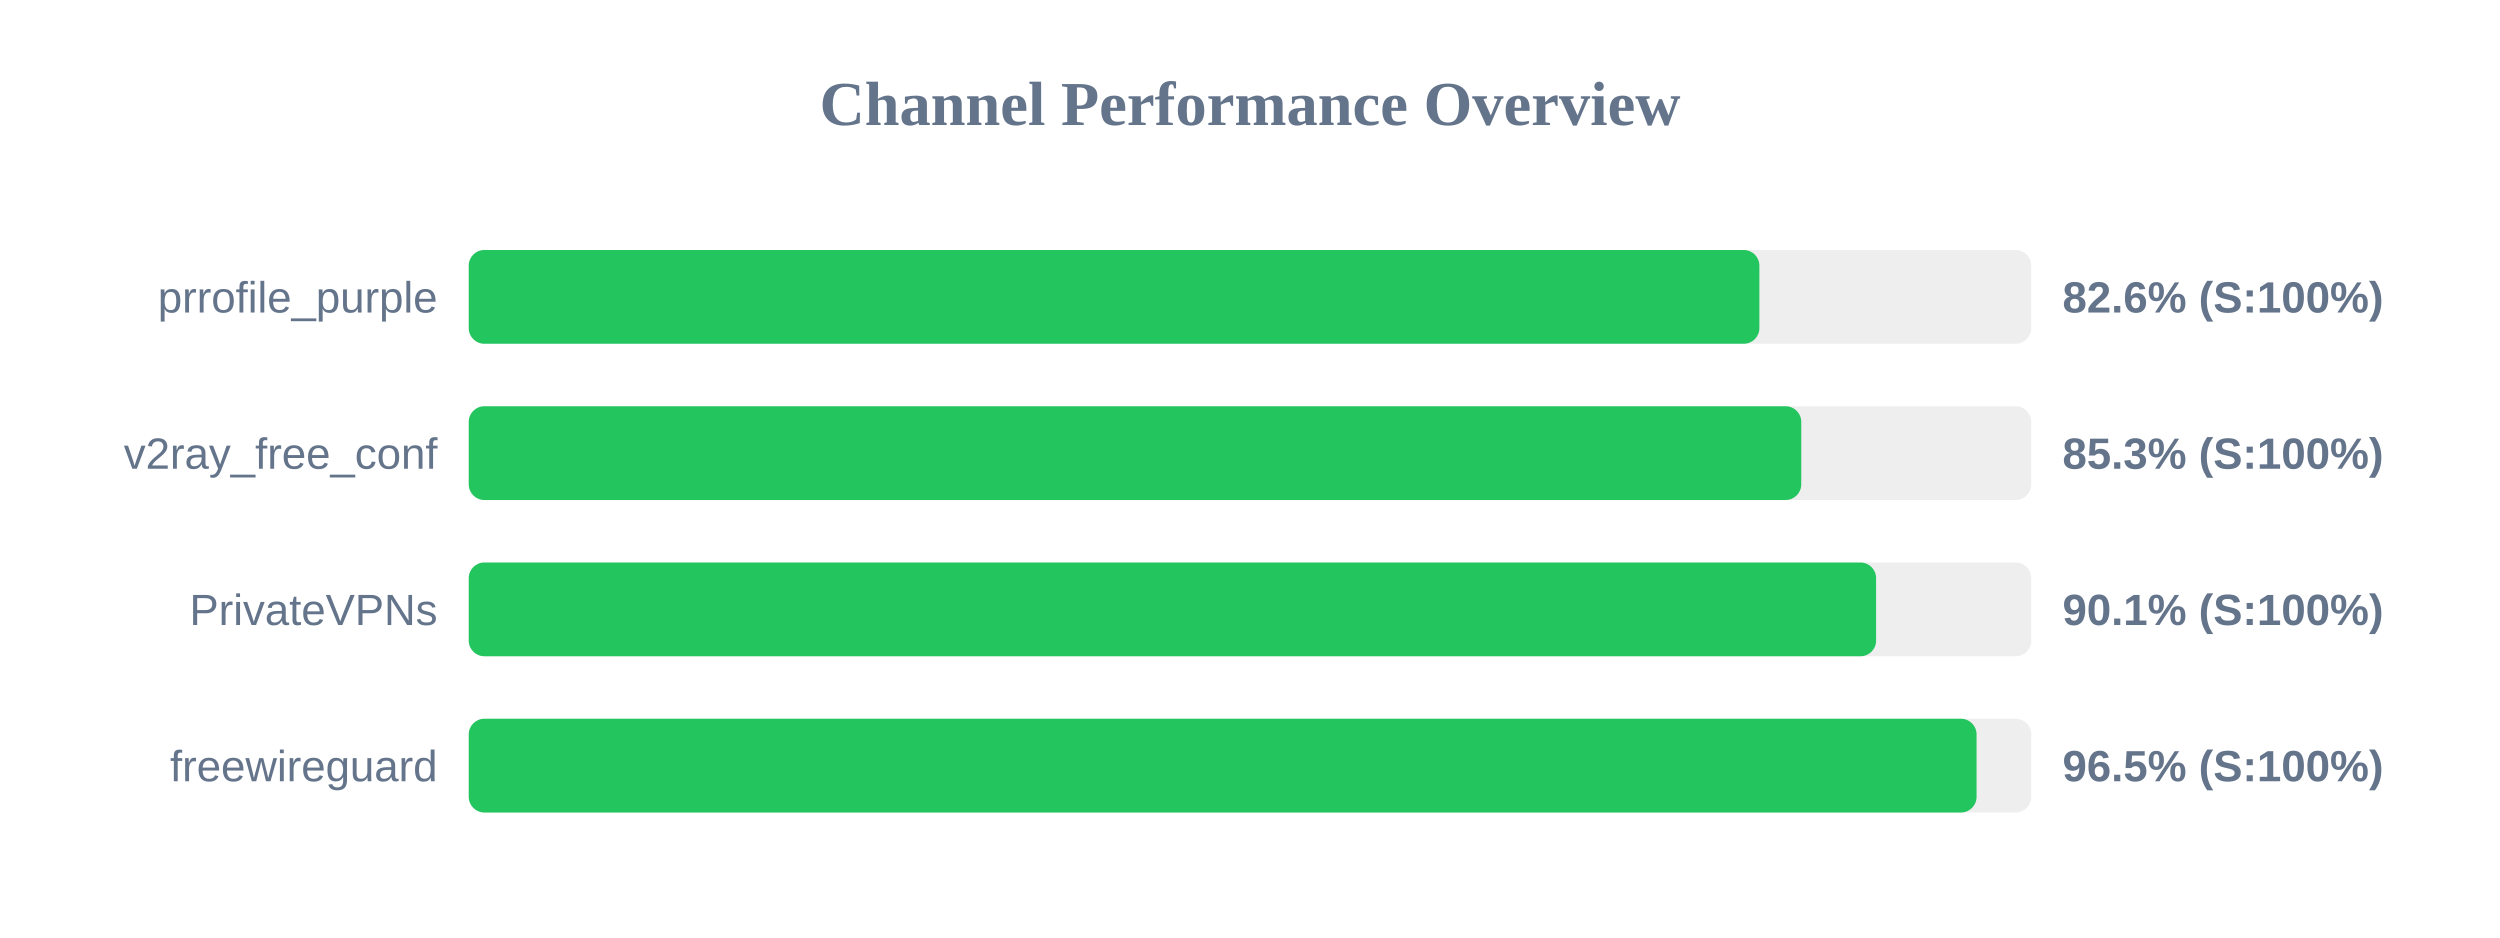
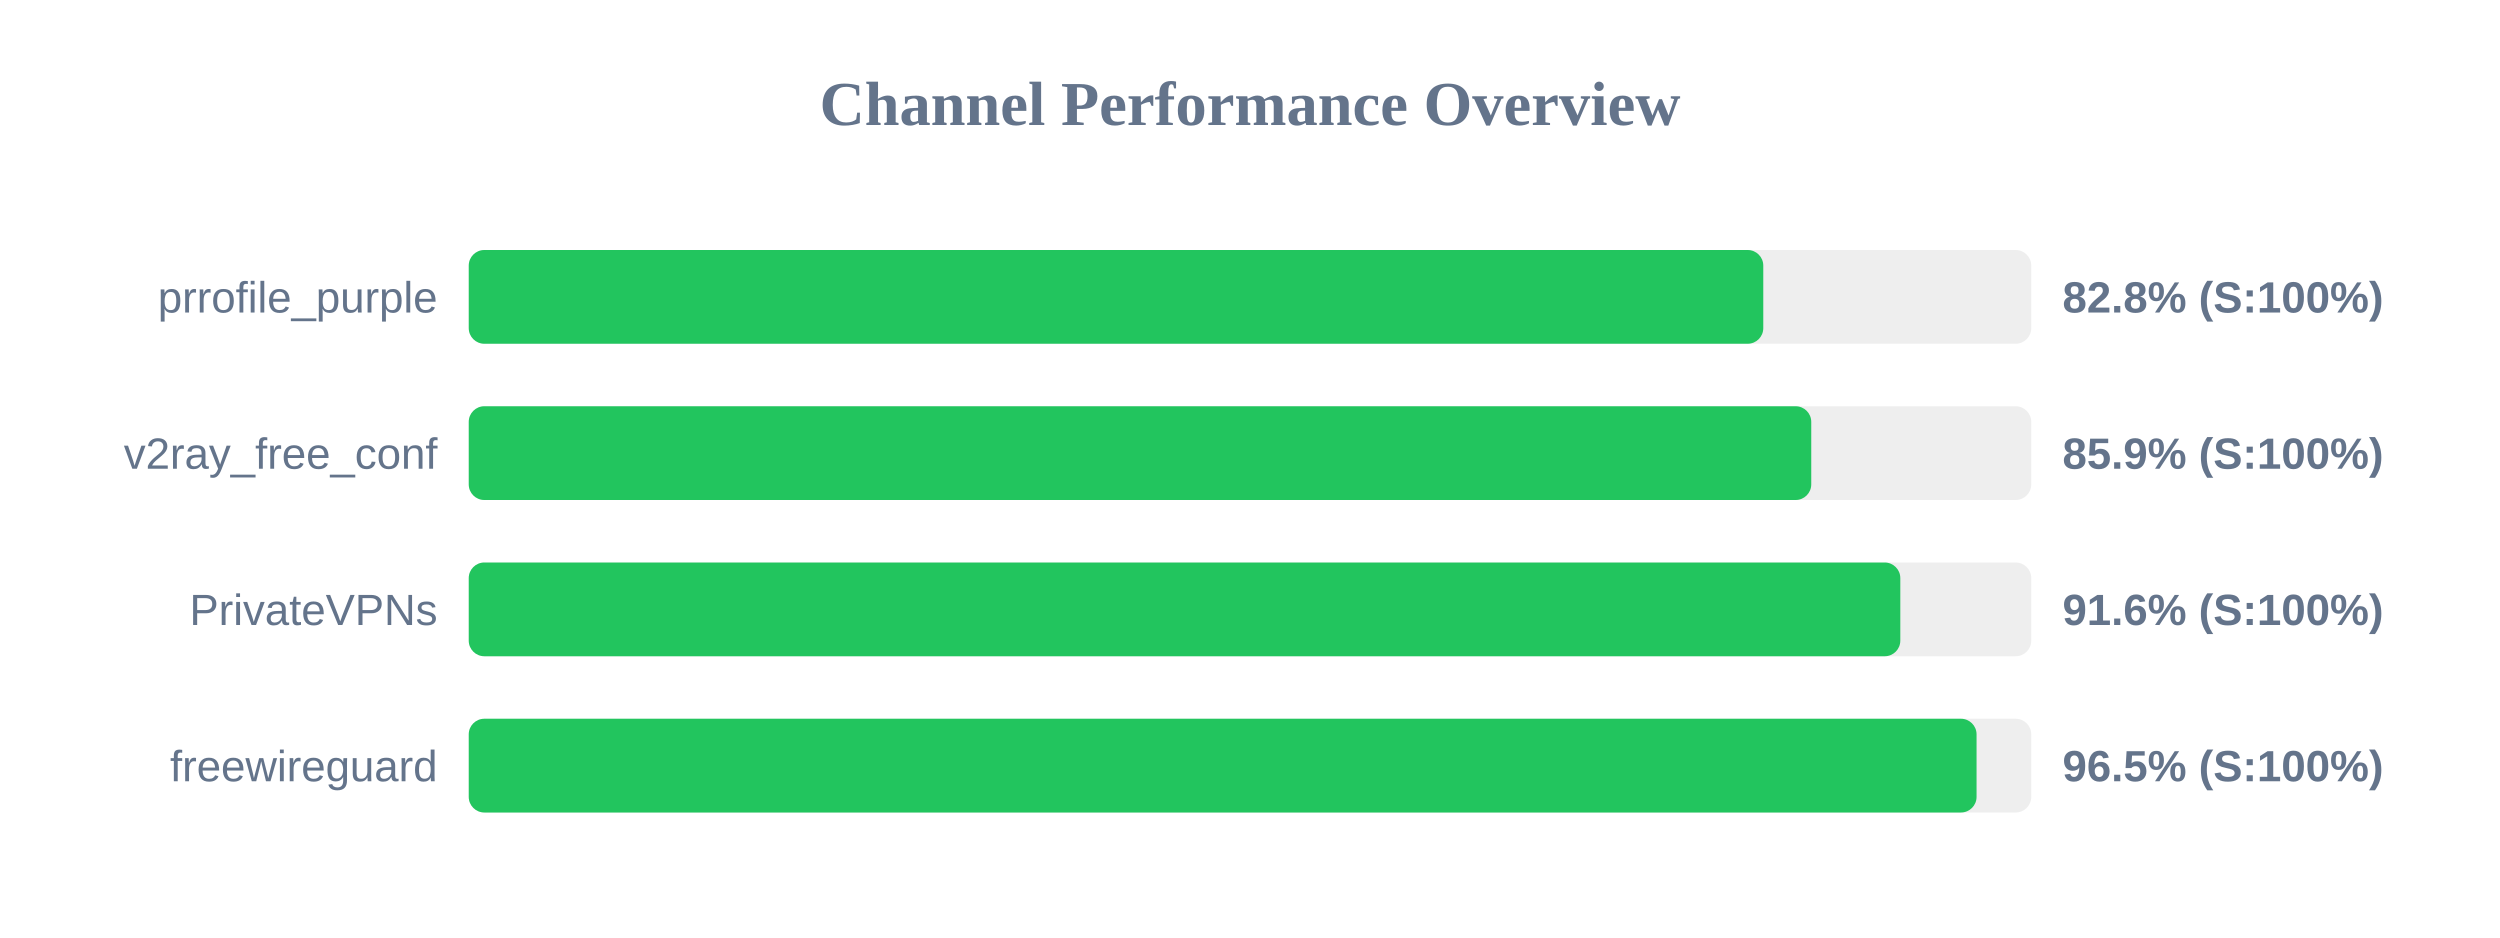
<svg xmlns="http://www.w3.org/2000/svg" width="800" height="300" version="1.1">
  <style>
        .row { font: 14px Arial; fill: #64748b; }
        .score { font: bold 14px Arial; fill: #64748b; }
    </style>
  <text x="400" y="40" text-anchor="middle" font-size="20px" font-weight="bold" fill="#64748b">Channel Performance Overview</text>
  <rect x="150" y="80" width="500" height="30" fill="#eee" rx="5" />
-   <rect x="150" y="80" width="413.0" height="30" fill="#22c55e" rx="5" />
+   <rect x="150" y="80" width="414.25" height="30" fill="#22c55e" rx="5" />
  <text x="140" y="100" text-anchor="end" class="row">prrofile_purple</text>
-   <text x="660" y="100" text-anchor="start" class="score">82.6% (S:100%)</text>
+   <text x="660" y="100" text-anchor="start" class="score">82.8% (S:100%)</text>
  <rect x="150" y="130" width="500" height="30" fill="#eee" rx="5" />
-   <rect x="150" y="130" width="426.4" height="30" fill="#22c55e" rx="5" />
+   <rect x="150" y="130" width="429.6" height="30" fill="#22c55e" rx="5" />
  <text x="140" y="150" text-anchor="end" class="row">v2ray_free_conf</text>
-   <text x="660" y="150" text-anchor="start" class="score">85.3% (S:100%)</text>
+   <text x="660" y="150" text-anchor="start" class="score">85.9% (S:100%)</text>
  <rect x="150" y="180" width="500" height="30" fill="#eee" rx="5" />
-   <rect x="150" y="180" width="450.35" height="30" fill="#22c55e" rx="5" />
+   <rect x="150" y="180" width="458.1" height="30" fill="#22c55e" rx="5" />
  <text x="140" y="200" text-anchor="end" class="row">PrivateVPNs</text>
-   <text x="660" y="200" text-anchor="start" class="score">90.1% (S:100%)</text>
+   <text x="660" y="200" text-anchor="start" class="score">91.6% (S:100%)</text>
  <rect x="150" y="230" width="500" height="30" fill="#eee" rx="5" />
  <rect x="150" y="230" width="482.5" height="30" fill="#22c55e" rx="5" />
  <text x="140" y="250" text-anchor="end" class="row">freewireguard</text>
  <text x="660" y="250" text-anchor="start" class="score">96.5% (S:100%)</text>
</svg>
